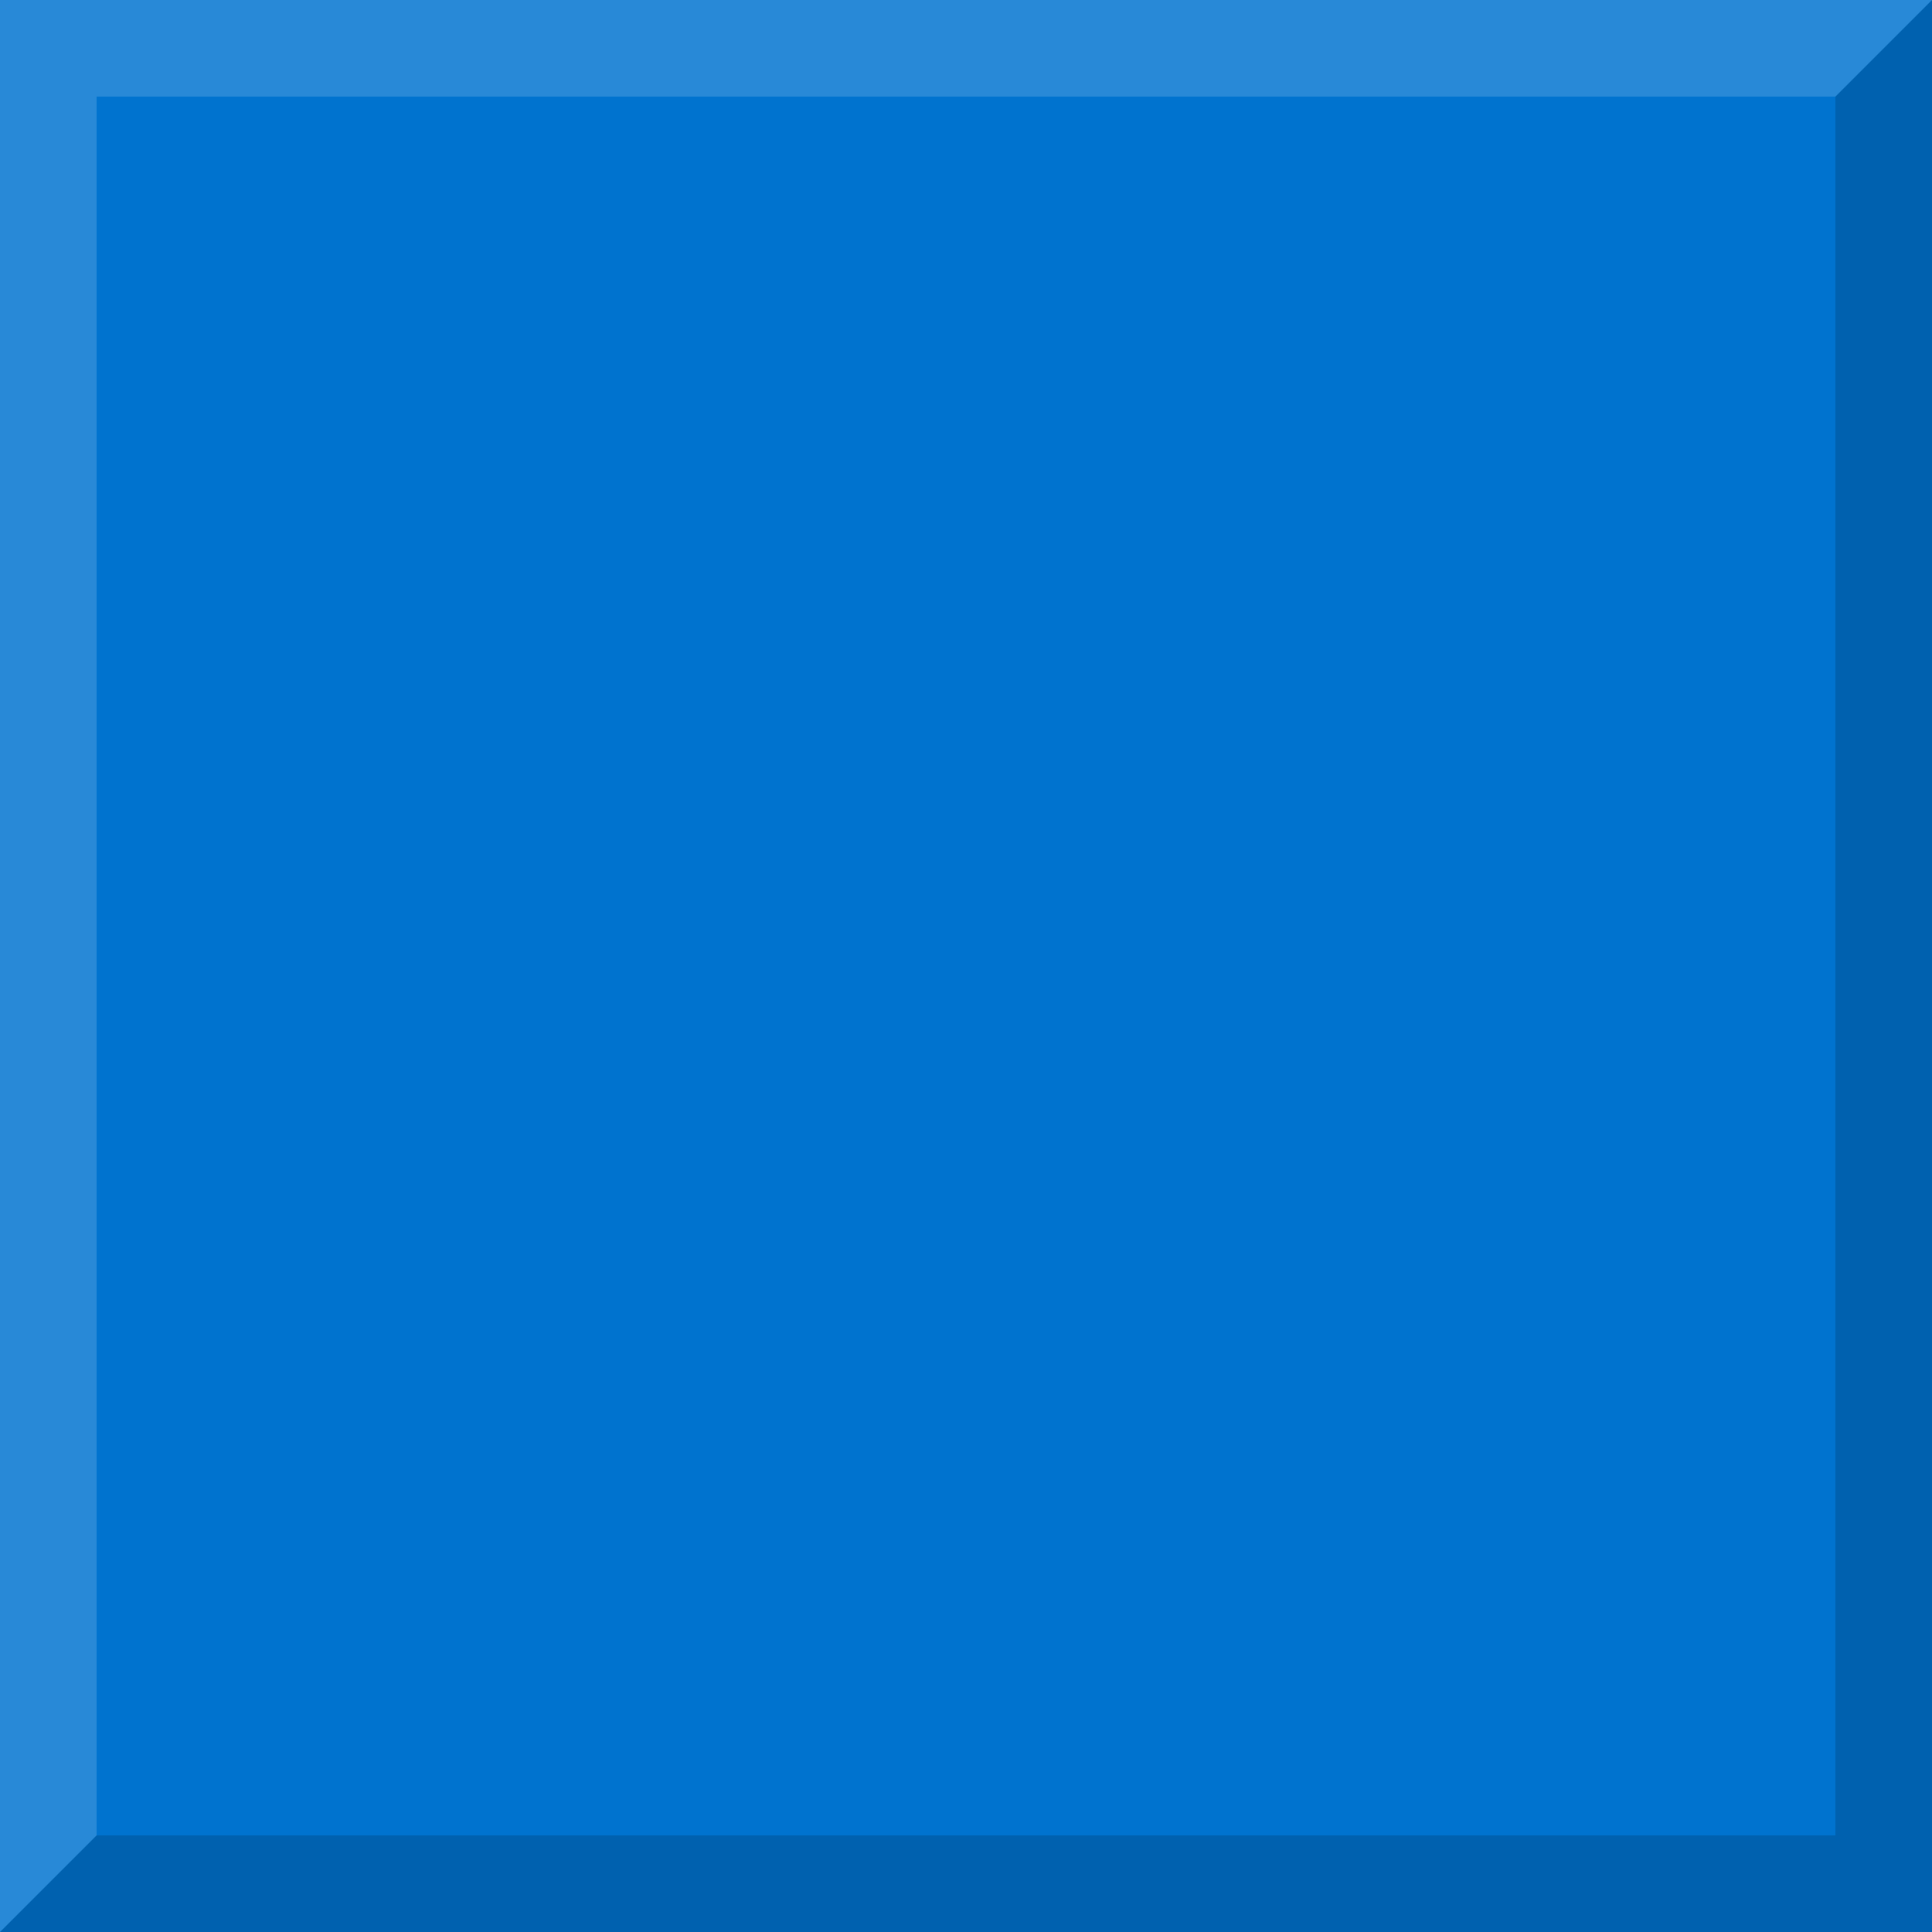
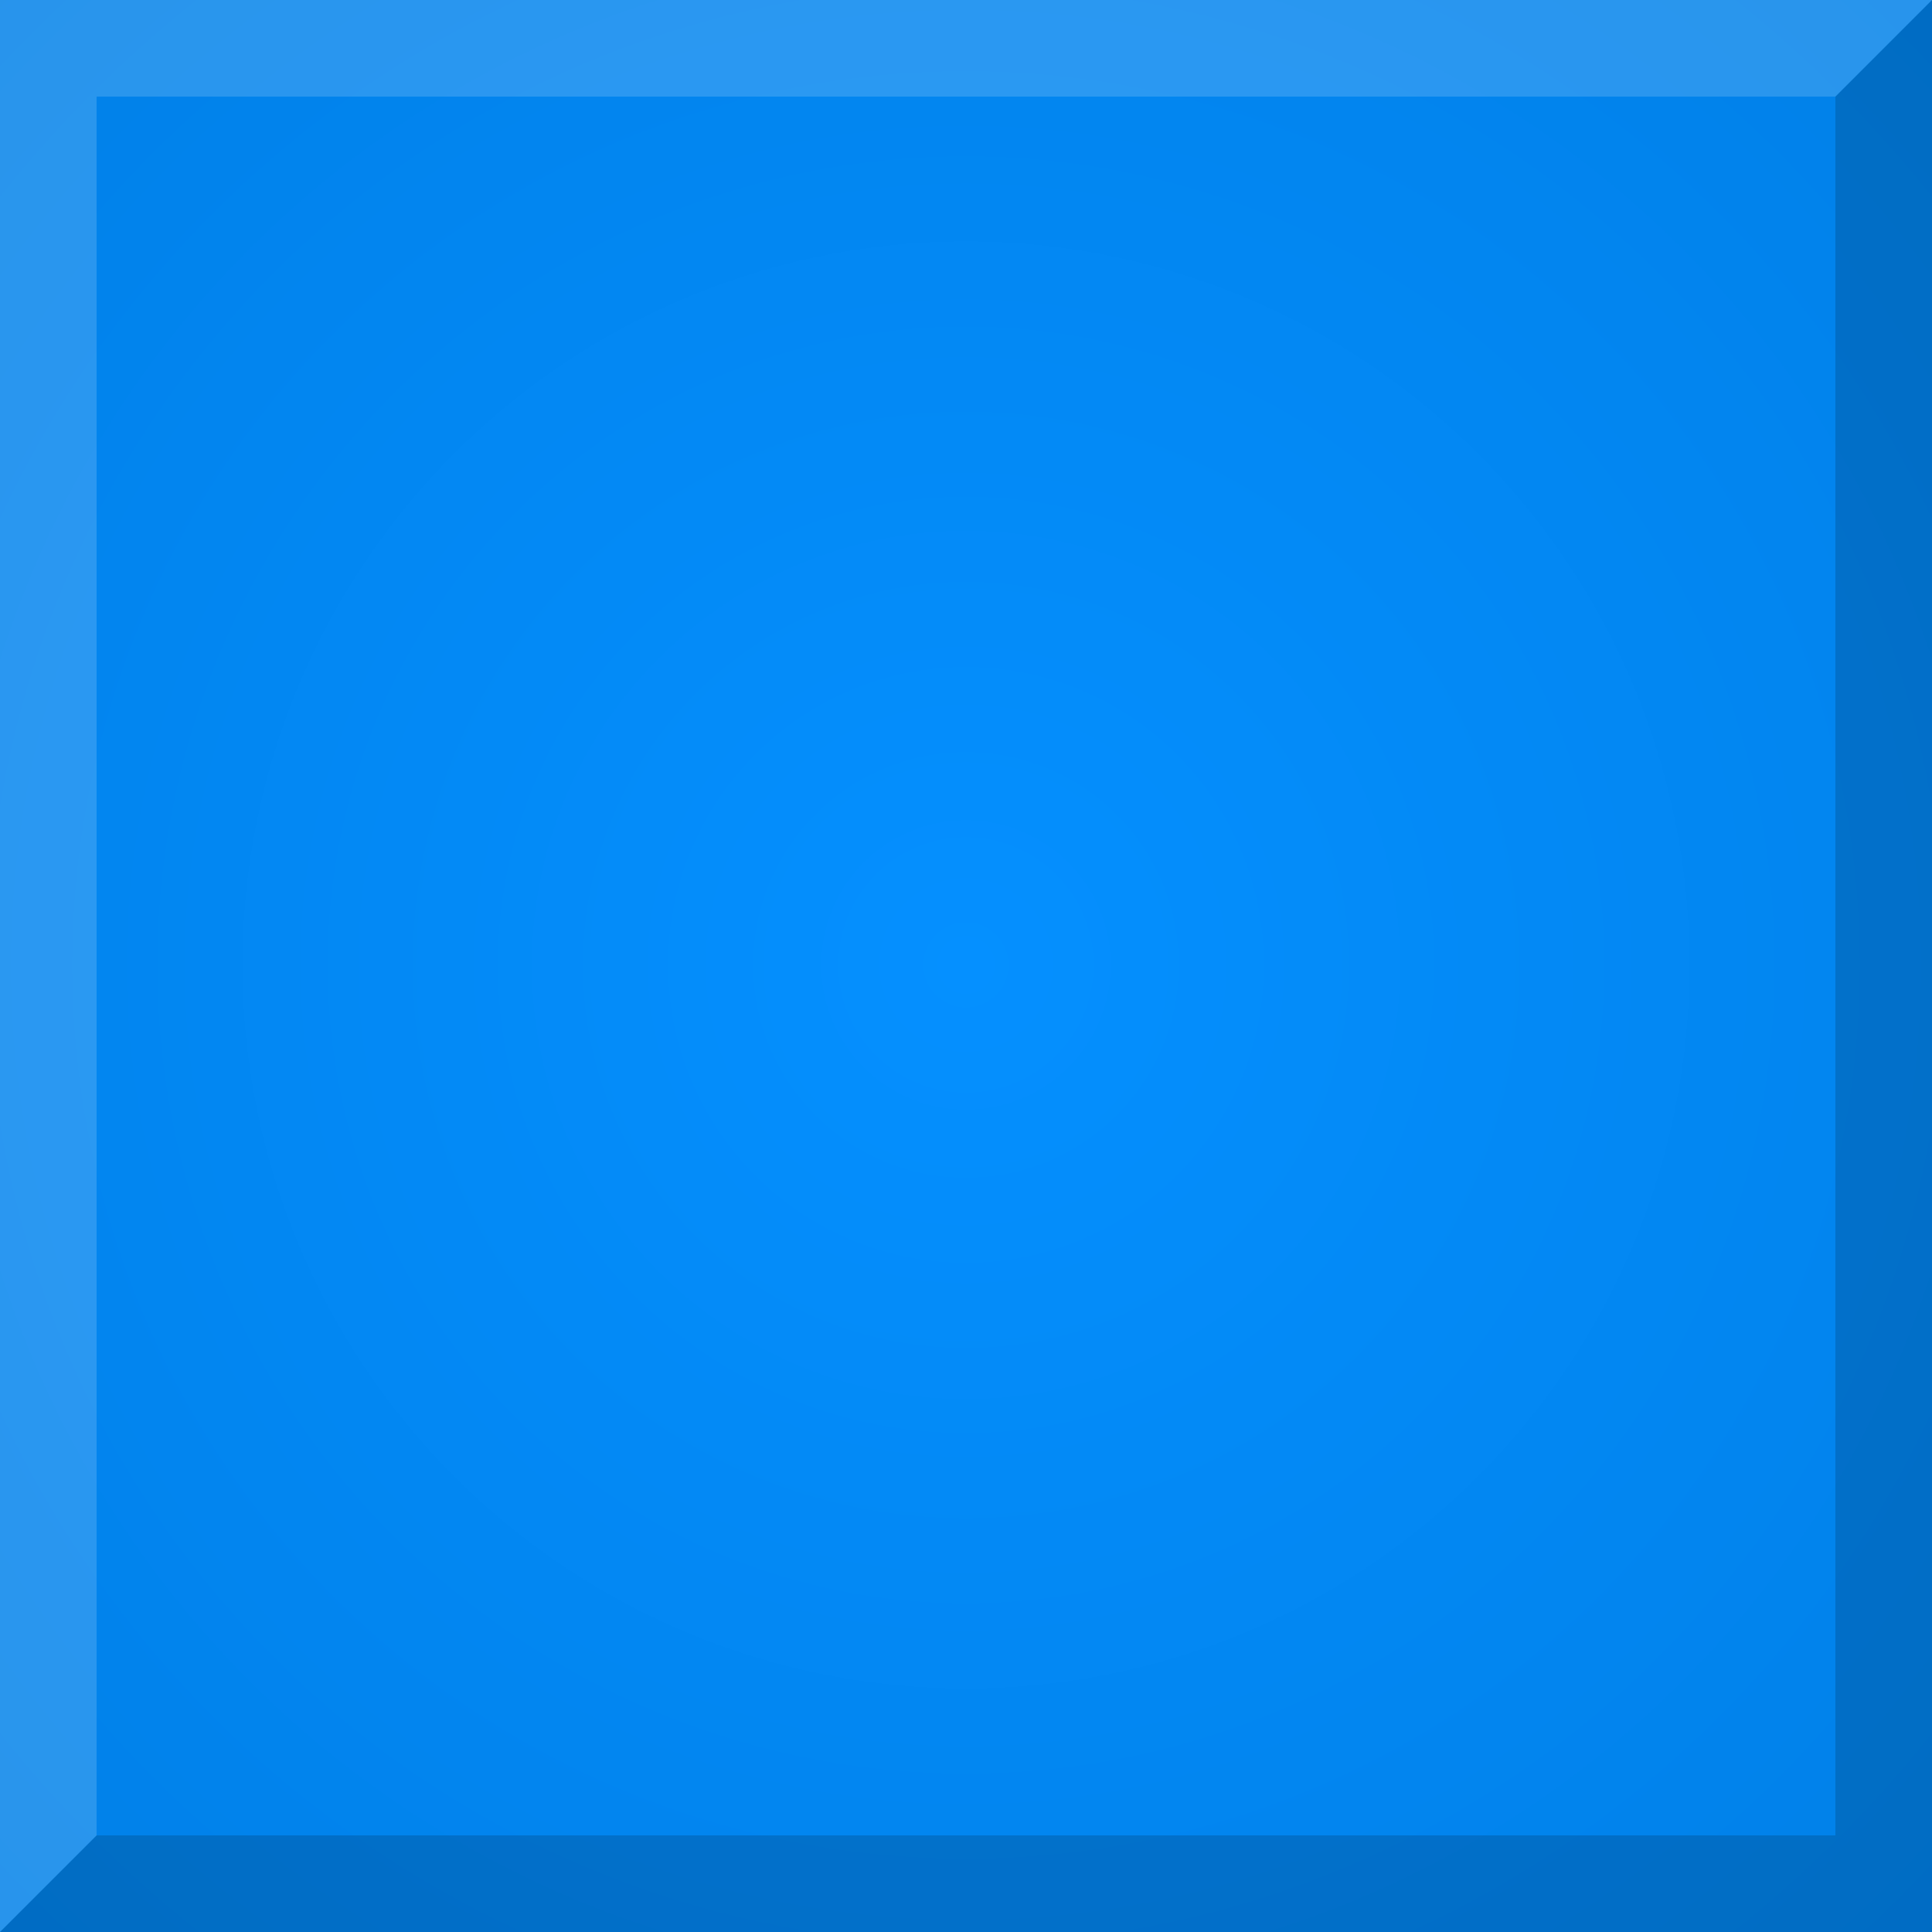
- <svg xmlns="http://www.w3.org/2000/svg" version="1.1" width="20" height="20" id="svg2">
-   <defs id="defs4" />
+ <svg xmlns="http://www.w3.org/2000/svg" xmlns:xlink="http://www.w3.org/1999/xlink" version="1.1" width="20" height="20" id="svg2">
+   <defs id="defs4">
+     <linearGradient id="linearGradient3764">
+       <stop id="stop3766" style="stop-color:#0590ff;stop-opacity:1" offset="0" />
+       <stop id="stop3768" style="stop-color:#007fe6;stop-opacity:1" offset="1" />
+     </linearGradient>
+     <radialGradient cx="10" cy="1042.362" r="10" fx="10" fy="1042.362" id="radialGradient3770" xlink:href="#linearGradient3764" gradientUnits="userSpaceOnUse" gradientTransform="matrix(1.5,-3.8230494e-6,3.8230512e-6,1.500001,-5.003985,-521.1818)" />
+   </defs>
  <g transform="translate(0,-1032.362)" id="layer1">
-     <rect width="20" height="20" x="0" y="1032.362" id="rect2984" style="fill:#0073cf;fill-opacity:1;fill-rule:evenodd;stroke:none" />
+     <rect width="20" height="20" x="0" y="1032.362" id="rect2984" style="fill:url(#radialGradient3770);fill-opacity:1;fill-rule:evenodd;stroke:none" />
  </g>
  <path d="M 0,20 20,20 20,0 19,1 19,19 1,19 z" id="path3757" style="fill:#000000;fill-opacity:0.157;stroke:none" />
  <path d="M 0,20 1,19 1,1 19,1 20,0 0,0 z" id="path3759" style="fill:#ffffff;fill-opacity:0.157;stroke:none" />
</svg>
